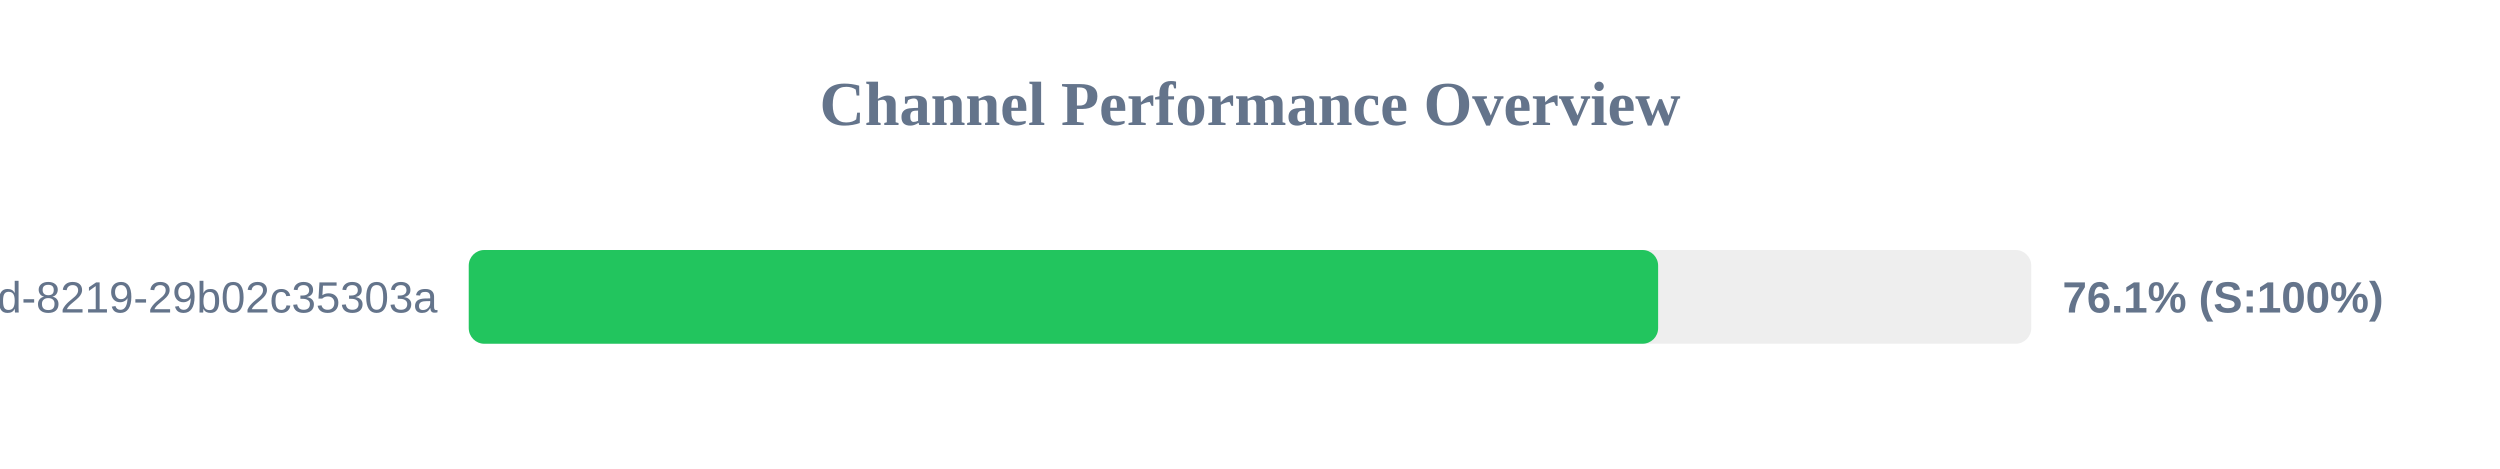
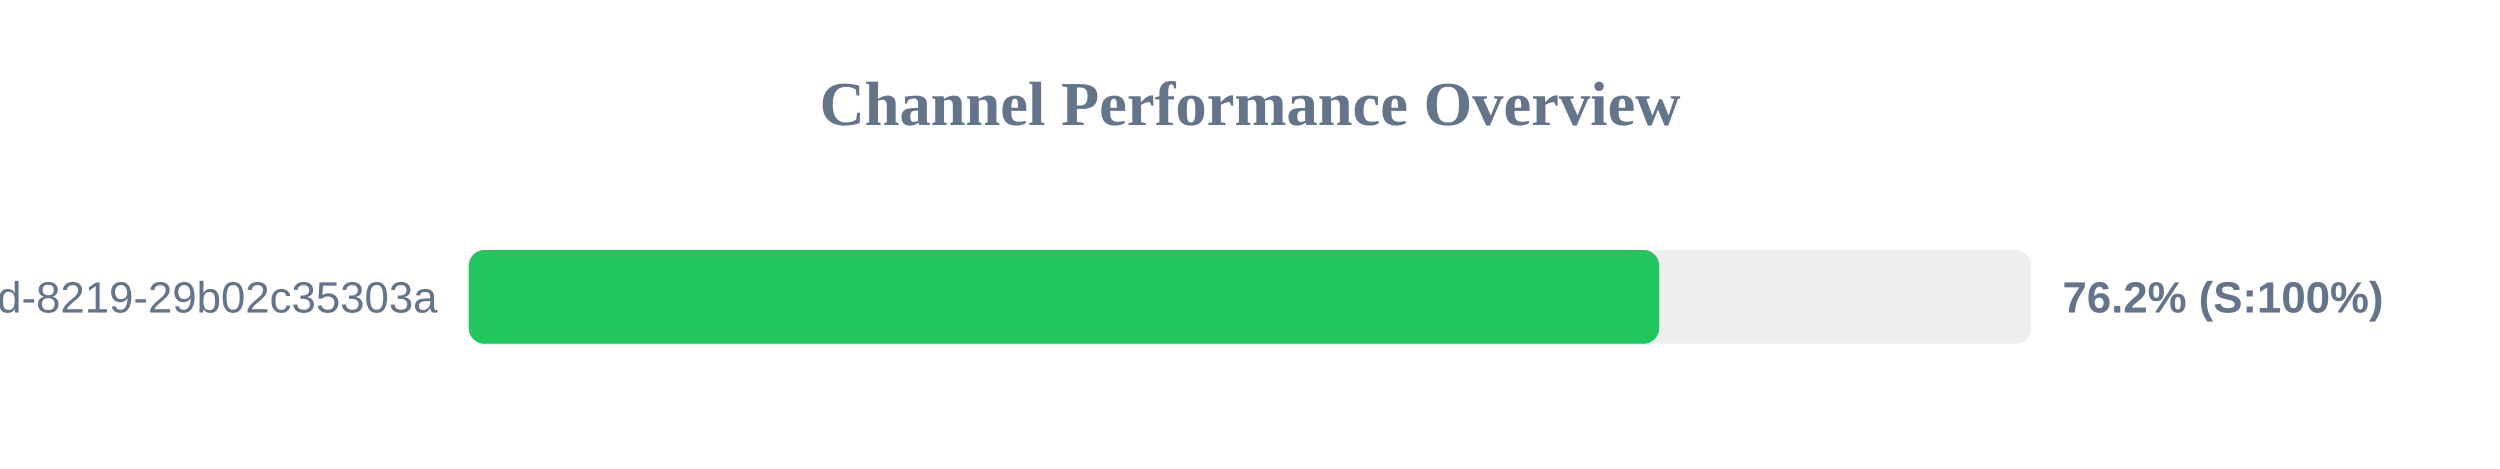
<svg xmlns="http://www.w3.org/2000/svg" width="800" height="150" version="1.1">
  <style>
        .row { font: 14px Arial; fill: #64748b; }
        .score { font: bold 14px Arial; fill: #64748b; }
    </style>
  <text x="400" y="40" text-anchor="middle" font-size="20px" font-weight="bold" fill="#64748b">Channel Performance Overview</text>
  <rect x="150" y="80" width="500" height="30" fill="#eee" rx="5" />
-   <rect x="150" y="80" width="380.6" height="30" fill="#22c55e" rx="5" />
+   <rect x="150" y="80" width="380.95" height="30" fill="#22c55e" rx="5" />
  <text x="140" y="100" text-anchor="end" class="row">?uuid=5eaa121d-4362-444d-8219-29b02c35303a</text>
-   <text x="660" y="100" text-anchor="start" class="score">76.1% (S:100%)</text>
+   <text x="660" y="100" text-anchor="start" class="score">76.2% (S:100%)</text>
</svg>
